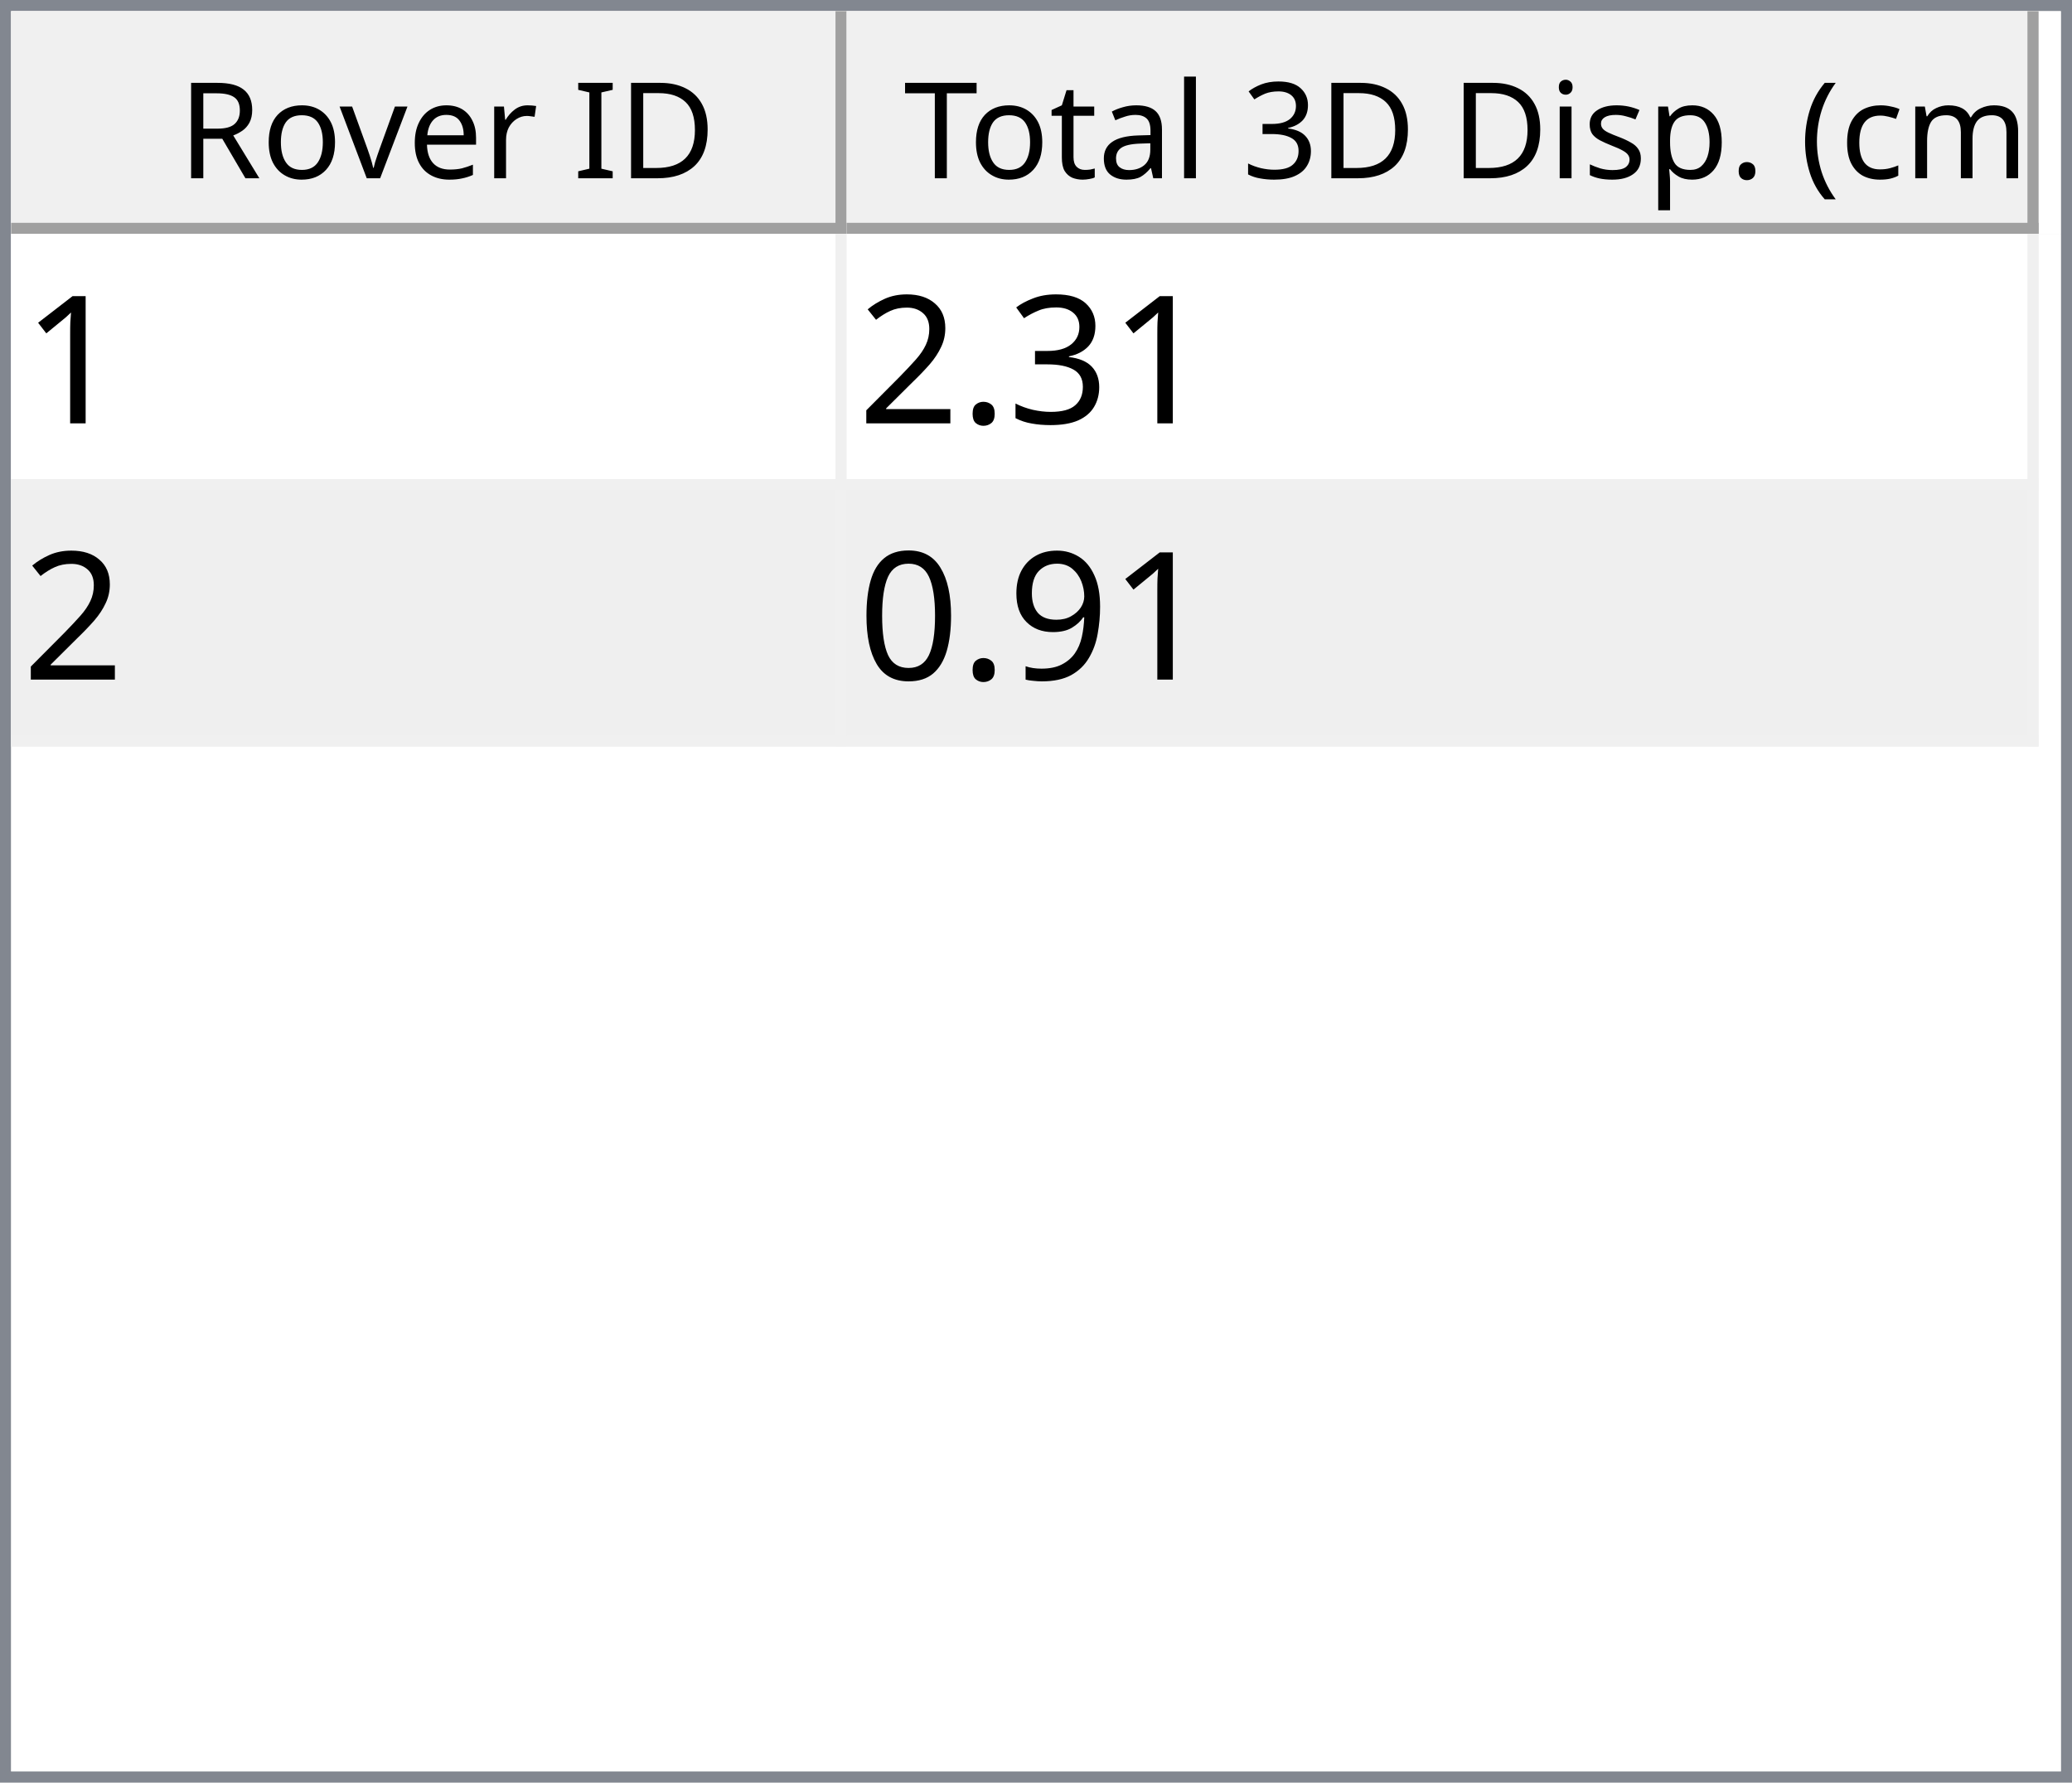
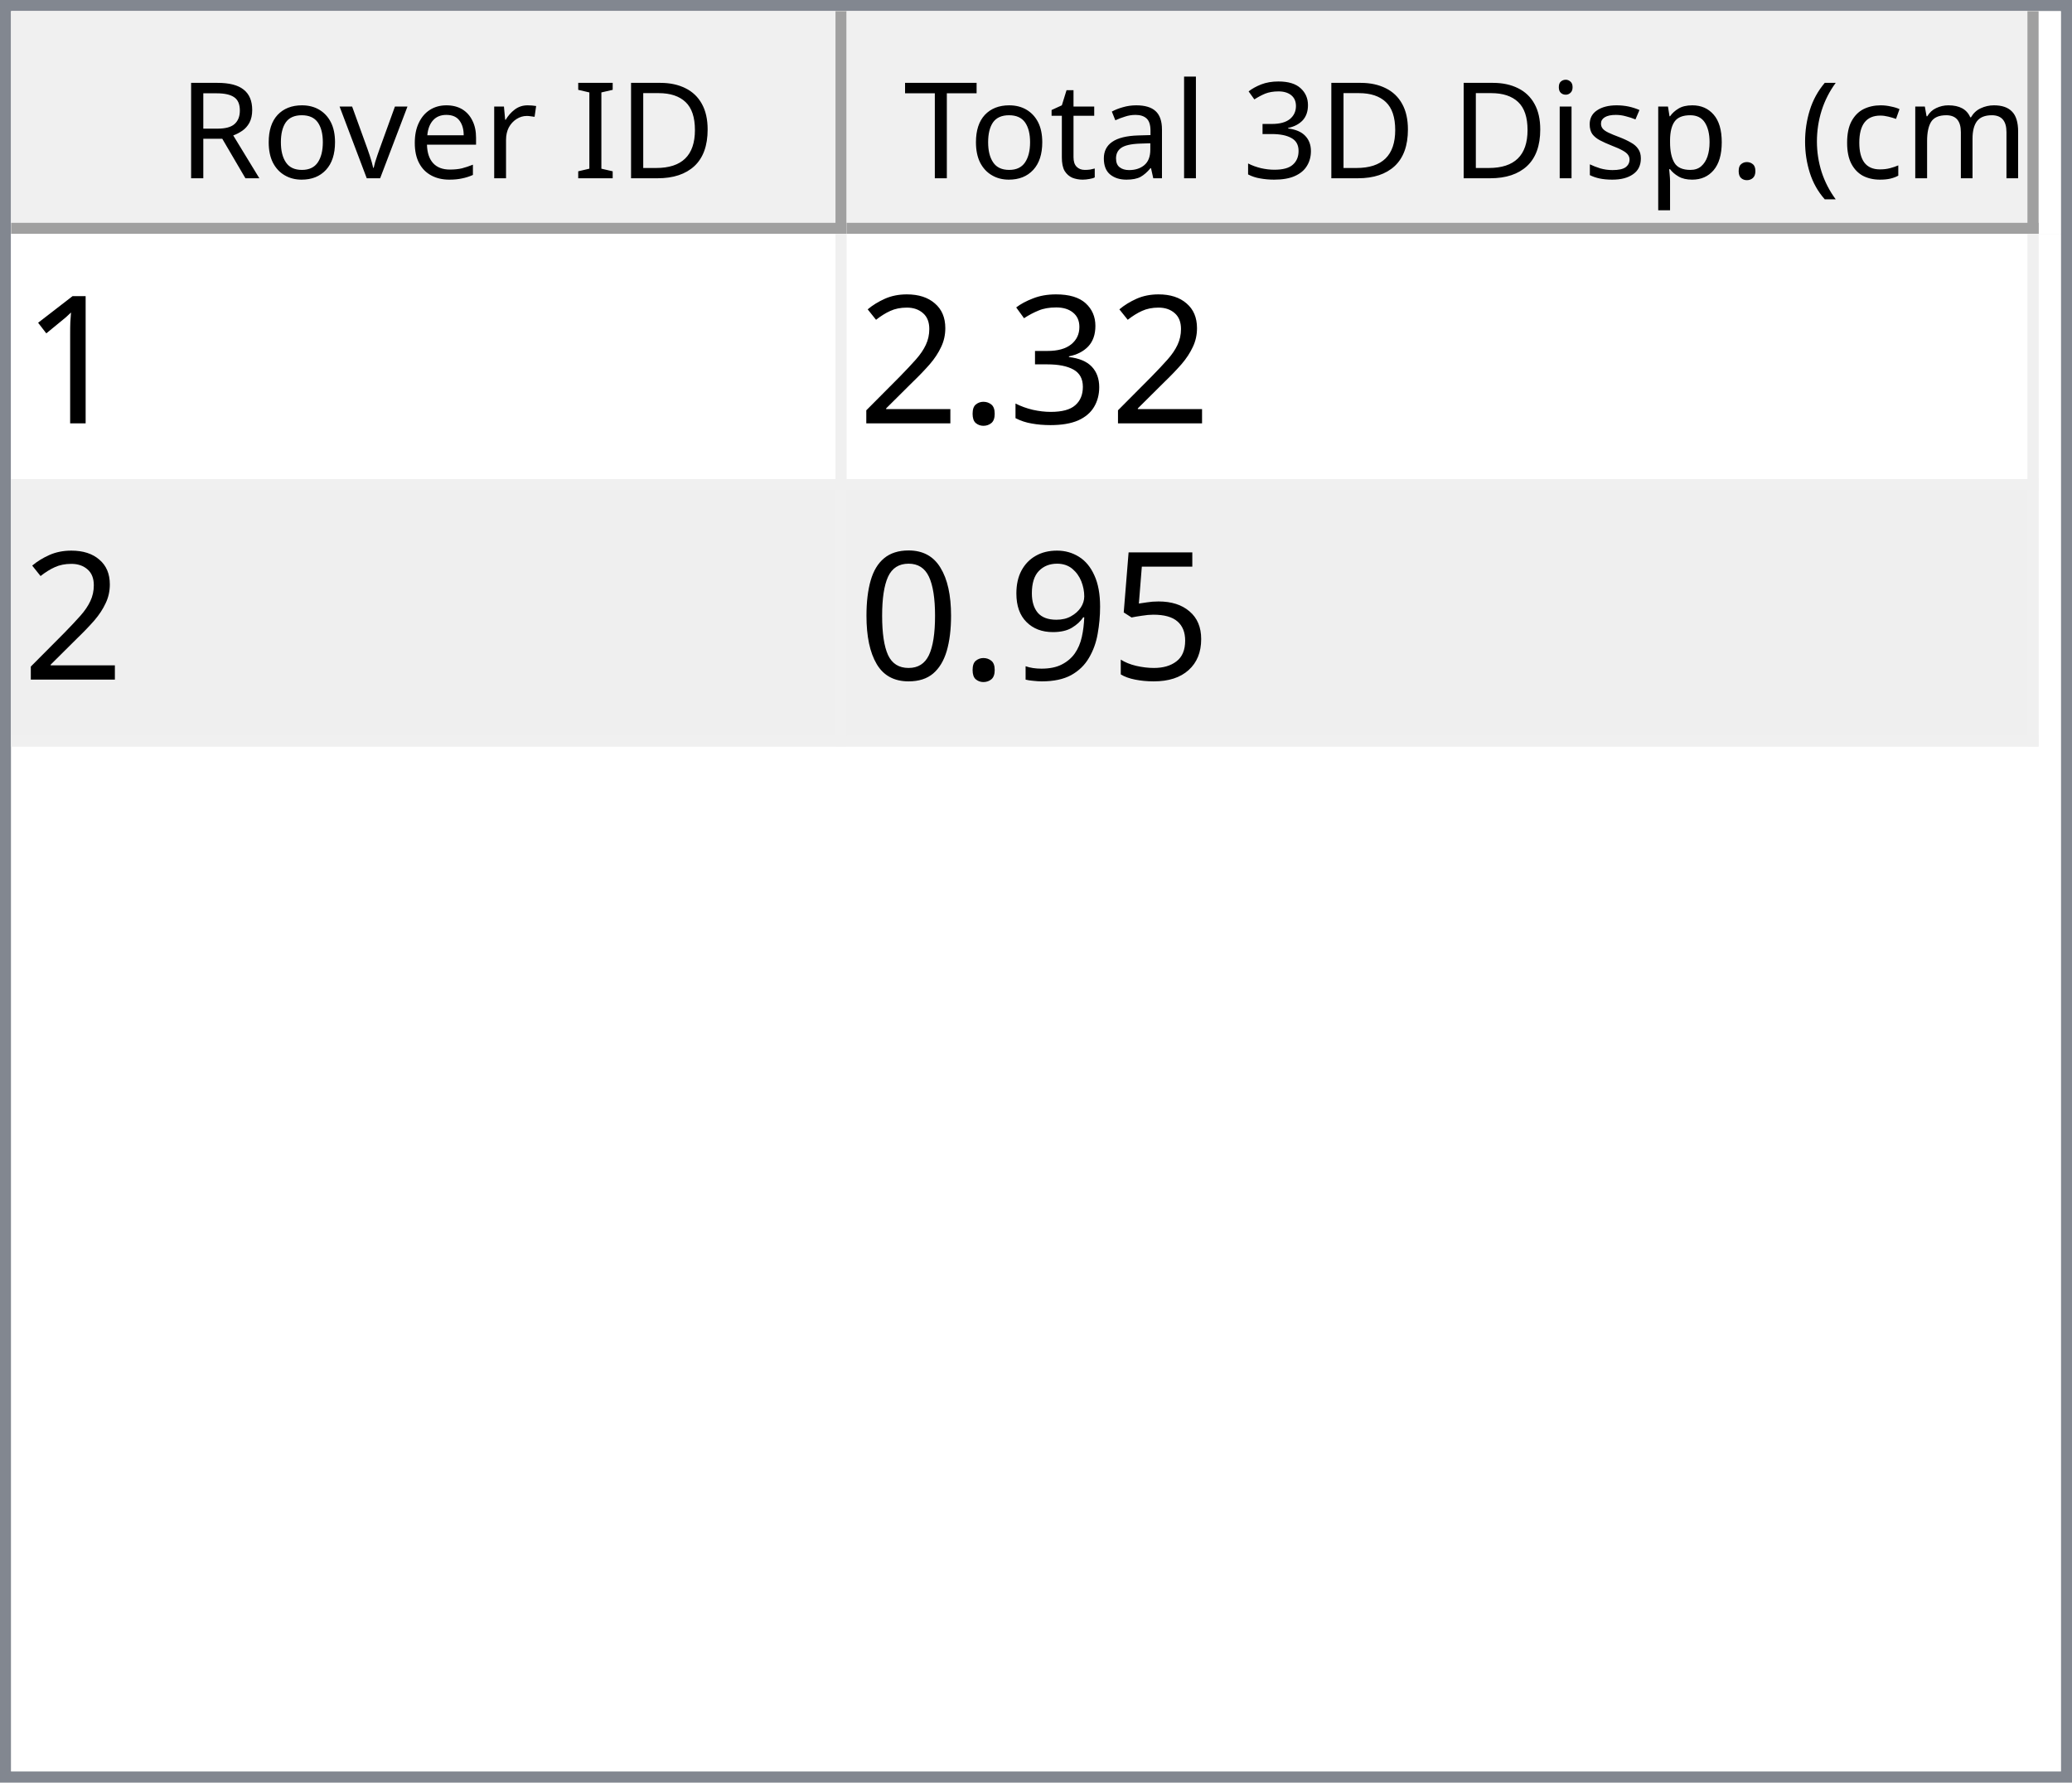
<svg xmlns="http://www.w3.org/2000/svg" style="fill-opacity:1; color-rendering:auto; color-interpolation:auto; text-rendering:auto; stroke:black; stroke-linecap:square; stroke-miterlimit:10; shape-rendering:auto; stroke-opacity:1; fill:black; stroke-dasharray:none; font-weight:normal; stroke-width:1; font-family:'Dialog'; font-style:normal; stroke-linejoin:miter; font-size:12px; stroke-dashoffset:0; image-rendering:auto;" width="186" height="160">
  <defs id="genericDefs" />
  <g>
    <defs id="defs1">
      <clipPath clipPathUnits="userSpaceOnUse" id="clipPath1">
        <path d="M0 0 L186 0 L186 160 L0 160 L0 0 Z" />
      </clipPath>
      <clipPath clipPathUnits="userSpaceOnUse" id="clipPath2">
        <path d="M0 0 L0 160 L186 160 L186 0 Z" />
      </clipPath>
      <clipPath clipPathUnits="userSpaceOnUse" id="clipPath3">
        <path d="M0 0 L0 20 L184 20 L184 0 Z" />
      </clipPath>
      <clipPath clipPathUnits="userSpaceOnUse" id="clipPath4">
        <path d="M0 0 L0 20 L75 20 L75 0 Z" />
      </clipPath>
      <clipPath clipPathUnits="userSpaceOnUse" id="clipPath5">
        <path d="M1 1 L1 19 L74 19 L74 1 Z" />
      </clipPath>
      <clipPath clipPathUnits="userSpaceOnUse" id="clipPath6">
        <path d="M0 0 L0 18 L73 18 L73 0 Z" />
      </clipPath>
      <clipPath clipPathUnits="userSpaceOnUse" id="clipPath7">
        <path d="M-0.5 -0.5 L-0.5 19.5 L74.5 19.5 L74.5 -0.5 Z" />
      </clipPath>
      <clipPath clipPathUnits="userSpaceOnUse" id="clipPath8">
        <path d="M0 0 L0 20 L107 20 L107 0 Z" />
      </clipPath>
      <clipPath clipPathUnits="userSpaceOnUse" id="clipPath9">
        <path d="M1 1 L1 19 L106 19 L106 1 Z" />
      </clipPath>
      <clipPath clipPathUnits="userSpaceOnUse" id="clipPath10">
        <path d="M0 0 L0 18 L105 18 L105 0 Z" />
      </clipPath>
      <clipPath clipPathUnits="userSpaceOnUse" id="clipPath11">
        <path d="M-0.5 -0.5 L-0.5 19.5 L106.5 19.5 L106.5 -0.5 Z" />
      </clipPath>
      <clipPath clipPathUnits="userSpaceOnUse" id="clipPath12">
        <path d="M0 0 L0 138 L184 138 L184 0 Z" />
      </clipPath>
      <clipPath clipPathUnits="userSpaceOnUse" id="clipPath13">
        <path d="M0 0 L0 46 L182 46 L182 0 Z" />
      </clipPath>
      <clipPath clipPathUnits="userSpaceOnUse" id="clipPath14">
        <path d="M-0.5 -0.5 L-0.5 45.5 L181.5 45.5 L181.5 -0.5 Z" />
      </clipPath>
      <clipPath clipPathUnits="userSpaceOnUse" id="clipPath15">
        <path d="M0 0 L0 22 L74 22 L74 0 Z" />
      </clipPath>
      <clipPath clipPathUnits="userSpaceOnUse" id="clipPath16">
        <path d="M0 0 L0 22 L106 22 L106 0 Z" />
      </clipPath>
      <font horiz-adv-x="64.551" id="font1">
        <font-face ascent="107.91" descent="25.098" units-per-em="100" style="font-style:normal; font-family:Segoe UI; font-weight:normal;" />
        <missing-glyph horiz-adv-x="64.551" d="M8.109 0 L8.109 68.266 L56.453 68.266 L56.453 0 L8.109 0 ZM15.328 7.234 L49.219 7.234 L49.219 61.031 L15.328 61.031 L15.328 7.234 Z" />
        <glyph unicode="D" horiz-adv-x="70.117" d="M9.188 0 L9.188 70.016 L28.516 70.016 Q65.531 70.016 65.531 35.891 Q65.531 19.672 55.25 9.836 Q44.969 0 27.734 0 L9.188 0 ZM17.391 62.594 L17.391 7.422 L27.828 7.422 Q41.609 7.422 49.273 14.797 Q56.938 22.172 56.938 35.688 Q56.938 62.594 28.328 62.594 L17.391 62.594 Z" />
        <glyph unicode="I" horiz-adv-x="26.611" d="M17.391 0 L9.188 0 L9.188 70.016 L17.391 70.016 L17.391 0 Z" />
        <glyph unicode=" " horiz-adv-x="27.393" d="" />
        <glyph unicode="r" horiz-adv-x="34.766" d="M34.188 41.891 Q32.078 43.5 28.125 43.5 Q23 43.5 19.555 38.672 Q16.109 33.844 16.109 25.484 L16.109 0 L8.109 0 L8.109 50 L16.109 50 L16.109 39.703 L16.312 39.703 Q18.016 44.969 21.531 47.922 Q25.047 50.875 29.391 50.875 Q32.516 50.875 34.188 50.203 L34.188 41.891 Z" />
        <glyph unicode="e" horiz-adv-x="52.295" d="M48.297 23 L12.984 23 Q13.188 14.656 17.484 10.109 Q21.781 5.562 29.297 5.562 Q37.75 5.562 44.828 11.141 L44.828 3.609 Q38.234 -1.172 27.391 -1.172 Q16.797 -1.172 10.742 5.641 Q4.688 12.453 4.688 24.812 Q4.688 36.469 11.305 43.82 Q17.922 51.172 27.734 51.172 Q37.547 51.172 42.922 44.828 Q48.297 38.484 48.297 27.203 L48.297 23 ZM40.094 29.781 Q40.047 36.719 36.75 40.578 Q33.453 44.438 27.594 44.438 Q21.922 44.438 17.969 40.383 Q14.016 36.328 13.094 29.781 L40.094 29.781 Z" />
        <glyph unicode="v" horiz-adv-x="47.9" d="M47.406 50 L27.484 0 L19.625 0 L0.688 50 L9.469 50 L22.172 13.672 Q23.578 9.672 23.922 6.688 L24.125 6.688 Q24.609 10.453 25.688 13.484 L38.969 50 L47.406 50 Z" />
        <glyph unicode="o" horiz-adv-x="58.594" d="M29 -1.172 Q17.922 -1.172 11.305 5.836 Q4.688 12.844 4.688 24.422 Q4.688 37.016 11.57 44.094 Q18.453 51.172 30.172 51.172 Q41.359 51.172 47.633 44.289 Q53.906 37.406 53.906 25.203 Q53.906 13.234 47.141 6.031 Q40.375 -1.172 29 -1.172 ZM29.594 44.438 Q21.875 44.438 17.383 39.188 Q12.891 33.938 12.891 24.703 Q12.891 15.828 17.43 10.695 Q21.969 5.562 29.594 5.562 Q37.359 5.562 41.531 10.594 Q45.703 15.625 45.703 24.906 Q45.703 34.281 41.531 39.359 Q37.359 44.438 29.594 44.438 Z" />
        <glyph unicode="R" horiz-adv-x="59.814" d="M59.375 0 L49.609 0 L37.891 19.625 Q36.281 22.359 34.766 24.289 Q33.25 26.219 31.664 27.438 Q30.078 28.656 28.25 29.219 Q26.422 29.781 24.125 29.781 L17.391 29.781 L17.391 0 L9.188 0 L9.188 70.016 L30.078 70.016 Q34.672 70.016 38.555 68.867 Q42.438 67.719 45.289 65.375 Q48.141 63.031 49.758 59.547 Q51.375 56.062 51.375 51.375 Q51.375 47.703 50.273 44.656 Q49.172 41.609 47.148 39.211 Q45.125 36.812 42.266 35.133 Q39.406 33.453 35.844 32.516 L35.844 32.328 Q37.594 31.547 38.891 30.547 Q40.188 29.547 41.359 28.18 Q42.531 26.812 43.68 25.078 Q44.828 23.344 46.234 21.047 L59.375 0 ZM17.391 62.594 L17.391 37.203 L28.516 37.203 Q31.594 37.203 34.203 38.133 Q36.812 39.062 38.719 40.797 Q40.625 42.531 41.703 45.047 Q42.781 47.562 42.781 50.688 Q42.781 56.297 39.141 59.445 Q35.5 62.594 28.609 62.594 L17.391 62.594 Z" />
        <glyph unicode=")" horiz-adv-x="30.176" d="M8.297 -15.922 L1.172 -15.922 Q16.406 2.344 16.406 26.812 Q16.406 51.469 1.078 70.016 L8.297 70.016 Q23.531 52.156 23.531 26.703 Q23.531 1.375 8.297 -15.922 Z" />
        <glyph unicode="m" horiz-adv-x="86.133" d="M79.109 0 L71.094 0 L71.094 28.719 Q71.094 37.016 68.531 40.727 Q65.969 44.438 59.906 44.438 Q54.781 44.438 51.195 39.75 Q47.609 35.062 47.609 28.516 L47.609 0 L39.594 0 L39.594 29.688 Q39.594 44.438 28.219 44.438 Q22.953 44.438 19.531 40.016 Q16.109 35.594 16.109 28.516 L16.109 0 L8.109 0 L8.109 50 L16.109 50 L16.109 42.094 L16.312 42.094 Q21.625 51.172 31.844 51.172 Q36.969 51.172 40.773 48.312 Q44.578 45.453 46 40.828 Q51.562 51.172 62.594 51.172 Q79.109 51.172 79.109 30.812 L79.109 0 Z" />
        <glyph unicode="c" horiz-adv-x="46.191" d="M42.188 2.297 Q36.422 -1.172 28.516 -1.172 Q17.828 -1.172 11.258 5.789 Q4.688 12.75 4.688 23.828 Q4.688 36.188 11.766 43.68 Q18.844 51.172 30.672 51.172 Q37.25 51.172 42.281 48.734 L42.281 40.531 Q36.719 44.438 30.375 44.438 Q22.703 44.438 17.797 38.945 Q12.891 33.453 12.891 24.516 Q12.891 15.719 17.508 10.641 Q22.125 5.562 29.891 5.562 Q36.422 5.562 42.188 9.906 L42.188 2.297 Z" />
        <glyph unicode="(" horiz-adv-x="30.176" d="M29.109 -15.922 L21.969 -15.922 Q6.844 1.375 6.844 26.703 Q6.844 52.156 21.969 70.016 L29.203 70.016 Q13.875 51.469 13.875 26.812 Q13.875 2.344 29.109 -15.922 Z" />
        <glyph unicode="." horiz-adv-x="21.68" d="M10.891 -1.078 Q8.641 -1.078 7.055 0.539 Q5.469 2.156 5.469 4.391 Q5.469 6.641 7.055 8.273 Q8.641 9.906 10.891 9.906 Q13.188 9.906 14.797 8.273 Q16.406 6.641 16.406 4.391 Q16.406 2.156 14.797 0.539 Q13.188 -1.078 10.891 -1.078 Z" />
        <glyph unicode="p" horiz-adv-x="58.789" d="M16.312 7.234 L16.109 7.234 L16.109 -23 L8.109 -23 L8.109 50 L16.109 50 L16.109 41.219 L16.312 41.219 Q22.219 51.172 33.594 51.172 Q43.266 51.172 48.688 44.461 Q54.109 37.75 54.109 26.469 Q54.109 13.922 48 6.375 Q41.891 -1.172 31.297 -1.172 Q21.578 -1.172 16.312 7.234 ZM16.109 27.391 L16.109 20.406 Q16.109 14.203 20.141 9.883 Q24.172 5.562 30.375 5.562 Q37.641 5.562 41.773 11.133 Q45.906 16.703 45.906 26.609 Q45.906 34.969 42.047 39.703 Q38.188 44.438 31.594 44.438 Q24.609 44.438 20.359 39.578 Q16.109 34.719 16.109 27.391 Z" />
        <glyph unicode="s" horiz-adv-x="42.432" d="M5.078 1.812 L5.078 10.406 Q11.625 5.562 19.484 5.562 Q30.031 5.562 30.031 12.594 Q30.031 14.594 29.125 15.992 Q28.219 17.391 26.68 18.461 Q25.141 19.531 23.07 20.383 Q21 21.234 18.609 22.172 Q15.281 23.484 12.766 24.828 Q10.25 26.172 8.57 27.859 Q6.891 29.547 6.031 31.695 Q5.172 33.844 5.172 36.719 Q5.172 40.234 6.789 42.945 Q8.406 45.656 11.086 47.484 Q13.766 49.312 17.211 50.242 Q20.656 51.172 24.312 51.172 Q30.812 51.172 35.938 48.922 L35.938 40.828 Q30.422 44.438 23.25 44.438 Q21 44.438 19.195 43.922 Q17.391 43.406 16.094 42.477 Q14.797 41.547 14.086 40.258 Q13.375 38.969 13.375 37.406 Q13.375 35.453 14.086 34.133 Q14.797 32.812 16.164 31.789 Q17.531 30.766 19.484 29.938 Q21.438 29.109 23.922 28.125 Q27.25 26.859 29.883 25.516 Q32.516 24.172 34.375 22.484 Q36.234 20.797 37.234 18.602 Q38.234 16.406 38.234 13.375 Q38.234 9.672 36.602 6.938 Q34.969 4.203 32.234 2.398 Q29.5 0.594 25.93 -0.289 Q22.359 -1.172 18.453 -1.172 Q10.75 -1.172 5.078 1.812 Z" />
        <glyph unicode="i" horiz-adv-x="24.219" d="M12.203 62.703 Q10.062 62.703 8.547 64.164 Q7.031 65.625 7.031 67.875 Q7.031 70.125 8.547 71.609 Q10.062 73.094 12.203 73.094 Q14.406 73.094 15.945 71.609 Q17.484 70.125 17.484 67.875 Q17.484 65.719 15.945 64.211 Q14.406 62.703 12.203 62.703 ZM16.109 0 L8.109 0 L8.109 50 L16.109 50 L16.109 0 Z" />
        <glyph unicode="3" horiz-adv-x="53.906" d="M46.531 19.828 Q46.531 15.094 44.75 11.211 Q42.969 7.328 39.719 4.57 Q36.469 1.812 31.93 0.297 Q27.391 -1.219 21.922 -1.219 Q11.922 -1.219 6 2.594 L6 11.188 Q13.094 5.609 22.219 5.609 Q25.875 5.609 28.828 6.539 Q31.781 7.469 33.906 9.227 Q36.031 10.984 37.18 13.477 Q38.328 15.969 38.328 19.094 Q38.328 32.812 18.797 32.812 L12.984 32.812 L12.984 39.594 L18.5 39.594 Q35.797 39.594 35.797 52.484 Q35.797 64.406 22.609 64.406 Q15.188 64.406 8.688 59.422 L8.688 67.188 Q15.375 71.188 24.609 71.188 Q29 71.188 32.57 69.969 Q36.141 68.75 38.68 66.555 Q41.219 64.359 42.609 61.281 Q44 58.203 44 54.5 Q44 40.672 30.031 36.719 L30.031 36.531 Q33.594 36.141 36.625 34.797 Q39.656 33.453 41.852 31.305 Q44.047 29.156 45.289 26.25 Q46.531 23.344 46.531 19.828 Z" />
        <glyph unicode="l" horiz-adv-x="24.219" d="M16.109 0 L8.109 0 L8.109 74.031 L16.109 74.031 L16.109 0 Z" />
        <glyph unicode="a" horiz-adv-x="50.879" d="M43.891 0 L35.891 0 L35.891 7.812 L35.688 7.812 Q30.469 -1.172 20.312 -1.172 Q12.844 -1.172 8.617 2.781 Q4.391 6.734 4.391 13.281 Q4.391 27.297 20.906 29.594 L35.891 31.688 Q35.891 44.438 25.594 44.438 Q16.547 44.438 9.281 38.281 L9.281 46.484 Q16.656 51.172 26.266 51.172 Q43.891 51.172 43.891 32.516 L43.891 0 ZM35.891 25.297 L23.828 23.641 Q18.266 22.859 15.43 20.875 Q12.594 18.891 12.594 13.875 Q12.594 10.203 15.211 7.883 Q17.828 5.562 22.172 5.562 Q28.125 5.562 32.008 9.742 Q35.891 13.922 35.891 20.312 L35.891 25.297 Z" />
        <glyph unicode="t" horiz-adv-x="33.887" d="M31.297 0.484 Q28.469 -1.078 23.828 -1.078 Q10.688 -1.078 10.688 13.578 L10.688 43.172 L2.094 43.172 L2.094 50 L10.688 50 L10.688 62.203 L18.703 64.797 L18.703 50 L31.297 50 L31.297 43.172 L18.703 43.172 L18.703 14.984 Q18.703 9.969 20.414 7.82 Q22.125 5.672 26.078 5.672 Q29.109 5.672 31.297 7.328 L31.297 0.484 Z" />
        <glyph unicode="T" horiz-adv-x="52.393" d="M50.594 62.594 L30.375 62.594 L30.375 0 L22.172 0 L22.172 62.594 L2 62.594 L2 70.016 L50.594 70.016 L50.594 62.594 Z" />
      </font>
      <font horiz-adv-x="75.0" id="font2">
        <font-face ascent="100.537" descent="21.973" units-per-em="100" style="font-style:normal; font-family:sans-serif; font-weight:normal;" />
        <missing-glyph horiz-adv-x="75.0" d="M12.5 0 L12.5 62.5 L62.5 62.5 L62.5 0 L12.5 0 ZM14.062 1.562 L60.938 1.562 L60.938 60.938 L14.062 60.938 L14.062 1.562 Z" />
        <glyph unicode="1" horiz-adv-x="55.615" d="M37.25 0 L28.469 0 L28.469 56 Q25.297 52.984 20.141 49.953 Q14.984 46.922 10.891 45.406 L10.891 53.906 Q18.266 57.375 23.781 62.305 Q29.297 67.234 31.594 71.875 L37.25 71.875 L37.25 0 Z" />
        <glyph unicode="3" horiz-adv-x="55.615" d="M4.203 18.891 L12.984 20.062 Q14.5 12.594 18.141 9.297 Q21.781 6 27 6 Q33.203 6 37.477 10.297 Q41.75 14.594 41.75 20.953 Q41.75 27 37.797 30.93 Q33.844 34.859 27.734 34.859 Q25.25 34.859 21.531 33.891 L22.516 41.609 Q23.391 41.5 23.922 41.5 Q29.547 41.5 34.039 44.43 Q38.531 47.359 38.531 53.469 Q38.531 58.297 35.258 61.477 Q31.984 64.656 26.812 64.656 Q21.688 64.656 18.266 61.43 Q14.844 58.203 13.875 51.766 L5.078 53.328 Q6.688 62.156 12.398 67.016 Q18.109 71.875 26.609 71.875 Q32.469 71.875 37.398 69.359 Q42.328 66.844 44.945 62.5 Q47.562 58.156 47.562 53.266 Q47.562 48.641 45.07 44.828 Q42.578 41.016 37.703 38.766 Q44.047 37.312 47.562 32.695 Q51.078 28.078 51.078 21.141 Q51.078 11.766 44.242 5.25 Q37.406 -1.266 26.953 -1.266 Q17.531 -1.266 11.305 4.352 Q5.078 9.969 4.203 18.891 Z" />
        <glyph unicode="." horiz-adv-x="27.783" d="M9.078 0 L9.078 10.016 L19.094 10.016 L19.094 0 L9.078 0 Z" />
        <glyph unicode="2" horiz-adv-x="55.615" d="M50.344 8.453 L50.344 0 L3.031 0 Q2.938 3.172 4.047 6.109 Q5.859 10.938 9.836 15.625 Q13.812 20.312 21.344 26.469 Q33.016 36.031 37.117 41.625 Q41.219 47.219 41.219 52.203 Q41.219 57.422 37.477 61.008 Q33.734 64.594 27.734 64.594 Q21.391 64.594 17.578 60.789 Q13.766 56.984 13.719 50.25 L4.688 51.172 Q5.609 61.281 11.664 66.578 Q17.719 71.875 27.938 71.875 Q38.234 71.875 44.242 66.164 Q50.25 60.453 50.25 52 Q50.25 47.703 48.492 43.555 Q46.734 39.406 42.656 34.812 Q38.578 30.219 29.109 22.219 Q21.188 15.578 18.945 13.211 Q16.703 10.844 15.234 8.453 L50.344 8.453 Z" />
+         <glyph unicode="5" horiz-adv-x="55.615" d="M4.156 18.75 L13.375 19.531 Q14.406 12.797 18.141 9.398 Q21.875 6 27.156 6 Q33.5 6 37.891 10.789 Q42.281 15.578 42.281 23.484 Q42.281 31 38.062 35.352 Q33.844 39.703 27 39.703 Q22.75 39.703 19.336 37.773 Q15.922 35.844 13.969 32.766 L5.719 33.844 L12.641 70.609 L48.25 70.609 L48.25 62.203 L19.672 62.203 L15.828 42.969 Q22.266 47.469 29.344 47.469 Q38.719 47.469 45.164 40.969 Q51.609 34.469 51.609 24.266 Q51.609 14.547 45.953 7.469 Q39.062 -1.219 27.156 -1.219 Q17.391 -1.219 11.211 4.25 Q5.031 9.719 4.156 18.75 Z" />
        <glyph unicode="9" horiz-adv-x="55.615" d="M5.469 16.547 L13.922 17.328 Q14.984 11.375 18.016 8.688 Q21.047 6 25.781 6 Q29.828 6 32.883 7.859 Q35.938 9.719 37.891 12.82 Q39.844 15.922 41.164 21.195 Q42.484 26.469 42.484 31.938 Q42.484 32.516 42.438 33.688 Q39.797 29.5 35.234 26.883 Q30.672 24.266 25.344 24.266 Q16.453 24.266 10.305 30.711 Q4.156 37.156 4.156 47.703 Q4.156 58.594 10.578 65.234 Q17 71.875 26.656 71.875 Q33.641 71.875 39.43 68.117 Q45.219 64.359 48.219 57.398 Q51.219 50.438 51.219 37.25 Q51.219 23.531 48.242 15.406 Q45.266 7.281 39.383 3.031 Q33.5 -1.219 25.594 -1.219 Q17.188 -1.219 11.867 3.445 Q6.547 8.109 5.469 16.547 ZM41.453 48.141 Q41.453 55.719 37.43 60.156 Q33.406 64.594 27.734 64.594 Q21.875 64.594 17.531 59.812 Q13.188 55.031 13.188 47.406 Q13.188 40.578 17.312 36.305 Q21.438 32.031 27.484 32.031 Q33.594 32.031 37.523 36.305 Q41.453 40.578 41.453 48.141 Z" />
        <glyph unicode="0" horiz-adv-x="55.615" d="M4.156 35.297 Q4.156 48 6.766 55.742 Q9.375 63.484 14.523 67.68 Q19.672 71.875 27.484 71.875 Q33.25 71.875 37.594 69.555 Q41.938 67.234 44.773 62.867 Q47.609 58.5 49.219 52.227 Q50.828 45.953 50.828 35.297 Q50.828 22.703 48.242 14.969 Q45.656 7.234 40.508 3.008 Q35.359 -1.219 27.484 -1.219 Q17.141 -1.219 11.234 6.203 Q4.156 15.141 4.156 35.297 ZM13.188 35.297 Q13.188 17.672 17.312 11.836 Q21.438 6 27.484 6 Q33.547 6 37.672 11.859 Q41.797 17.719 41.797 35.297 Q41.797 52.984 37.672 58.789 Q33.547 64.594 27.391 64.594 Q21.344 64.594 17.719 59.469 Q13.188 52.938 13.188 35.297 Z" />
      </font>
    </defs>
    <g style="fill:white; stroke:white;">
      <rect x="0" y="0" width="186" style="clip-path:url(#clipPath1); stroke:none;" height="160" />
    </g>
    <g style="fill:white; text-rendering:optimizeSpeed; color-rendering:optimizeSpeed; image-rendering:optimizeSpeed; shape-rendering:crispEdges; stroke:white; color-interpolation:sRGB;">
      <rect x="0" width="186" height="160" y="0" style="stroke:none;" />
      <path style="stroke:none;" d="M0 160 L186 160 L186 0 L0 0 Z" />
    </g>
    <g style="fill:rgb(240,240,240); font-family:'Segoe UI'; stroke:rgb(240,240,240);">
      <rect x="0" y="0" width="186" style="clip-path:url(#clipPath2); stroke:none;" height="160" />
    </g>
    <g style="fill:rgb(130,135,144); font-family:'Segoe UI'; stroke:rgb(130,135,144);">
      <path d="M0 0 L186 0 L186 160 L0 160 L0 0 ZM1 1 L185 1 L185 159 L1 159 L1 1 Z" style="fill-rule:evenodd; clip-path:url(#clipPath2); stroke:none;" />
    </g>
    <g style="fill:white; font-family:'Segoe UI'; stroke:white;" transform="translate(1,1)">
      <rect x="0" y="0" width="184" style="clip-path:url(#clipPath3); stroke:none;" height="20" />
    </g>
    <g style="fill:rgb(240,240,240); font-family:'Segoe UI'; stroke:rgb(240,240,240);" transform="translate(1,1)">
      <rect x="0" y="0" width="75" style="clip-path:url(#clipPath4); stroke:none;" height="20" />
    </g>
    <g style="font-family:'Segoe UI';" transform="translate(2,2)">
      <text x="14" xml:space="preserve" y="14" style="clip-path:url(#clipPath6); stroke:none;">Rover ID</text>
    </g>
    <g style="fill:rgb(160,160,160); font-family:'Segoe UI'; stroke:rgb(160,160,160); stroke-linejoin:bevel;" transform="translate(1.5,1.5)">
      <line x1="74" x2="74" y1="0" style="fill:none; clip-path:url(#clipPath7);" y2="19" />
    </g>
    <g style="fill:rgb(160,160,160); font-family:'Segoe UI'; stroke:rgb(160,160,160); stroke-linejoin:bevel;" transform="matrix(1,0,0,1,1,1) translate(0.5,0.5)">
      <line x1="0" x2="74" y1="19" style="fill:none; clip-path:url(#clipPath7);" y2="19" />
    </g>
    <g style="fill:rgb(240,240,240); font-family:'Segoe UI'; stroke:rgb(240,240,240);" transform="translate(76,1)">
      <rect x="0" y="0" width="107" style="clip-path:url(#clipPath8); stroke:none;" height="20" />
    </g>
    <g style="font-family:'Segoe UI';" transform="translate(77,2)">
      <text x="1" xml:space="preserve" y="14" style="clip-path:url(#clipPath10); stroke:none;"> Total 3D Disp. (cm)</text>
    </g>
    <g style="fill:rgb(160,160,160); font-family:'Segoe UI'; stroke:rgb(160,160,160); stroke-linejoin:bevel;" transform="translate(76.5,1.5)">
      <line x1="106" x2="106" y1="0" style="fill:none; clip-path:url(#clipPath11);" y2="19" />
    </g>
    <g style="fill:rgb(160,160,160); font-family:'Segoe UI'; stroke:rgb(160,160,160); stroke-linejoin:bevel;" transform="matrix(1,0,0,1,76,1) translate(0.5,0.5)">
      <line x1="0" x2="106" y1="19" style="fill:none; clip-path:url(#clipPath11);" y2="19" />
    </g>
    <g style="fill:white; font-family:'Segoe UI'; stroke:white;" transform="translate(1,21)">
      <rect x="0" y="0" width="184" style="clip-path:url(#clipPath12); stroke:none;" height="138" />
    </g>
    <g style="fill:rgb(240,240,240); font-size:16px; font-family:sans-serif; stroke:rgb(240,240,240);" transform="translate(1,21)">
      <rect x="0" y="0" width="182" style="clip-path:url(#clipPath13); stroke:none;" height="46" />
      <line transform="translate(0.5,0.5)" x1="0" x2="181" y1="22" style="clip-path:url(#clipPath14); fill:none; stroke-linejoin:bevel;" y2="22" />
    </g>
    <g transform="matrix(1,0,0,1,1,21) translate(0.5,0.5)" style="fill:rgb(240,240,240); font-size:16px; font-family:sans-serif; stroke:rgb(240,240,240); stroke-linejoin:bevel;">
      <line x1="0" x2="181" y1="45" style="fill:none; clip-path:url(#clipPath14);" y2="45" />
    </g>
    <g transform="matrix(1,0,0,1,1,21) translate(0.5,0.5)" style="fill:rgb(240,240,240); font-size:16px; font-family:sans-serif; stroke:rgb(240,240,240); stroke-linejoin:bevel;">
      <line x1="74" x2="74" y1="0" style="fill:none; clip-path:url(#clipPath14);" y2="45" />
    </g>
    <g transform="matrix(1,0,0,1,1,21) translate(0.5,0.5)" style="fill:rgb(240,240,240); font-size:16px; font-family:sans-serif; stroke:rgb(240,240,240); stroke-linejoin:bevel;">
      <line x1="181" x2="181" y1="0" style="fill:none; clip-path:url(#clipPath14);" y2="45" />
    </g>
    <g style="fill:white; font-size:16px; font-family:sans-serif; stroke:white;" transform="matrix(1,0,0,1,1,21)">
      <rect x="0" y="0" width="74" style="clip-path:url(#clipPath15); stroke:none;" height="22" />
      <text x="1" y="17" style="fill:black; clip-path:url(#clipPath15); stroke:none;" xml:space="preserve">1</text>
    </g>
    <g style="fill:white; font-size:16px; font-family:sans-serif; stroke:white;" transform="matrix(1,0,0,1,1,21) translate(75,0)">
      <rect x="0" y="0" width="106" style="clip-path:url(#clipPath16); stroke:none;" height="22" />
-       <text x="1" y="17" style="fill:black; clip-path:url(#clipPath16); stroke:none;" xml:space="preserve">2.31</text>
+       <text x="1" y="17" style="fill:black; clip-path:url(#clipPath16); stroke:none;" xml:space="preserve">2.32</text>
    </g>
    <g style="fill:rgb(239,239,239); font-size:16px; font-family:sans-serif; stroke:rgb(239,239,239);" transform="matrix(1,0,0,1,1,21) translate(0,23)">
      <rect x="0" y="0" width="74" style="clip-path:url(#clipPath15); stroke:none;" height="22" />
      <text x="1" y="17" style="fill:black; clip-path:url(#clipPath15); stroke:none;" xml:space="preserve">2</text>
    </g>
    <g style="fill:rgb(239,239,239); font-size:16px; font-family:sans-serif; stroke:rgb(239,239,239);" transform="matrix(1,0,0,1,1,21) translate(75,23)">
      <rect x="0" y="0" width="106" style="clip-path:url(#clipPath16); stroke:none;" height="22" />
-       <text x="1" y="17" style="fill:black; clip-path:url(#clipPath16); stroke:none;" xml:space="preserve">0.91</text>
+       <text x="1" y="17" style="fill:black; clip-path:url(#clipPath16); stroke:none;" xml:space="preserve">0.95</text>
    </g>
  </g>
</svg>
